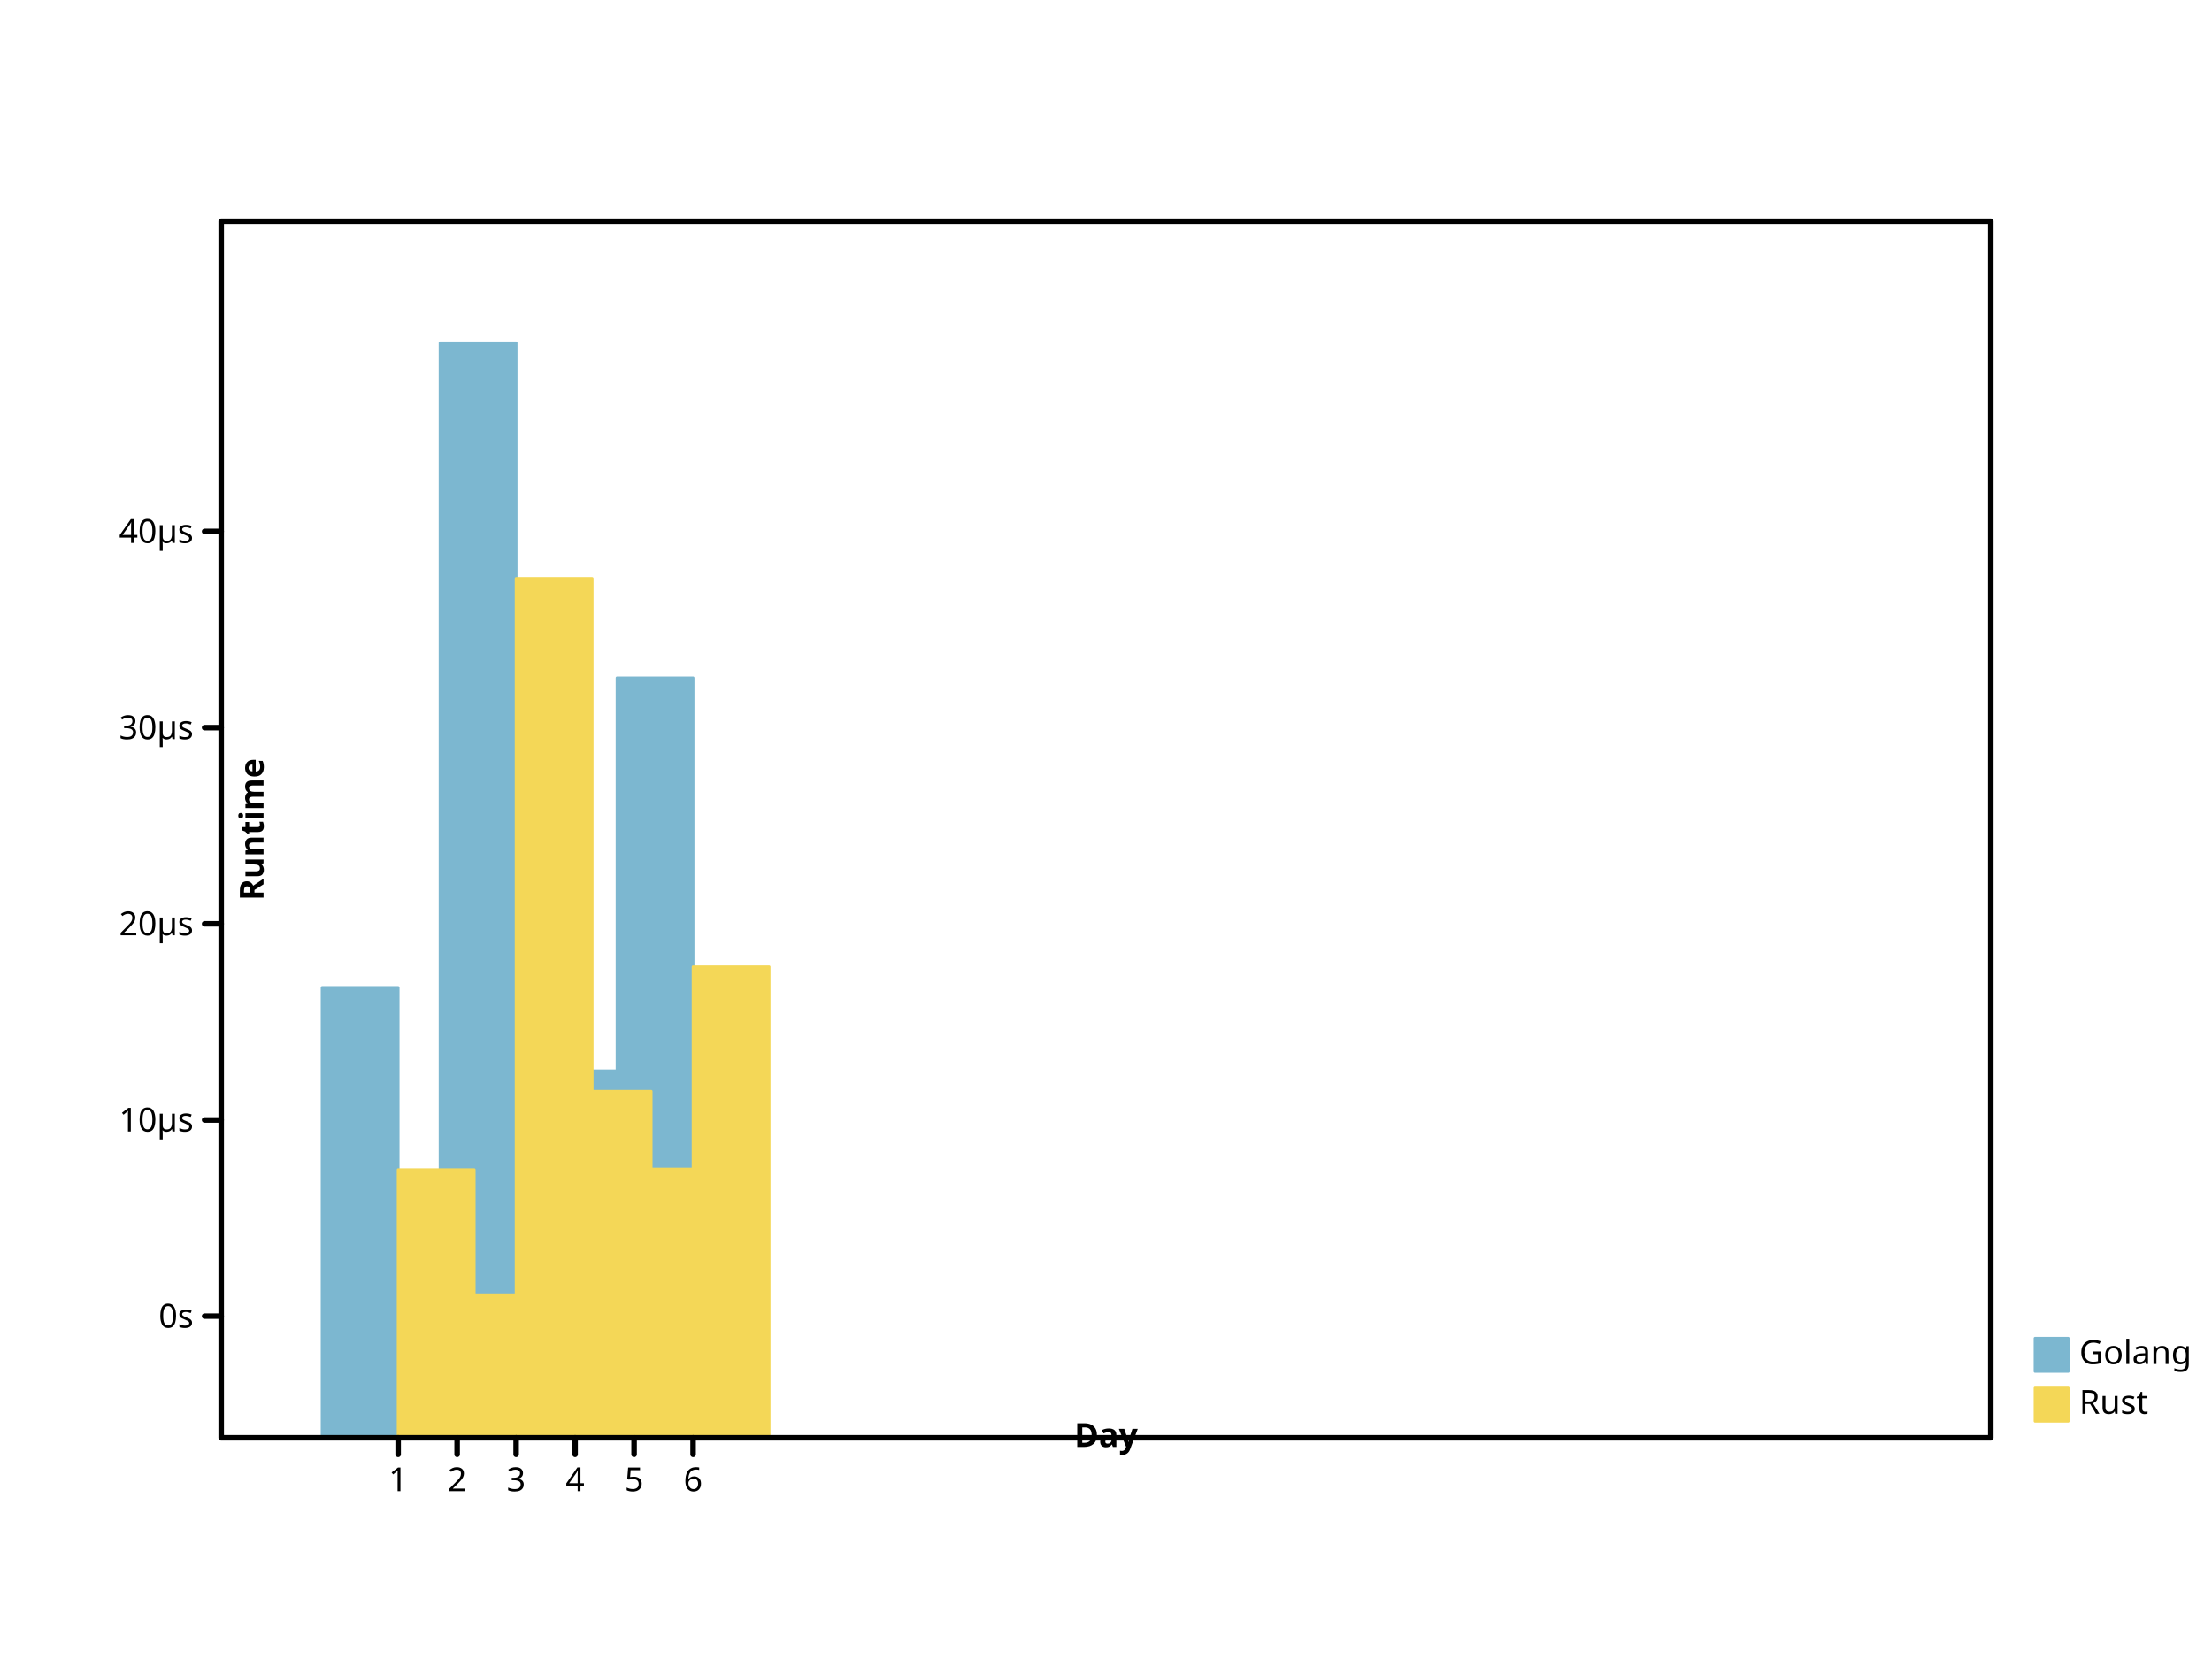
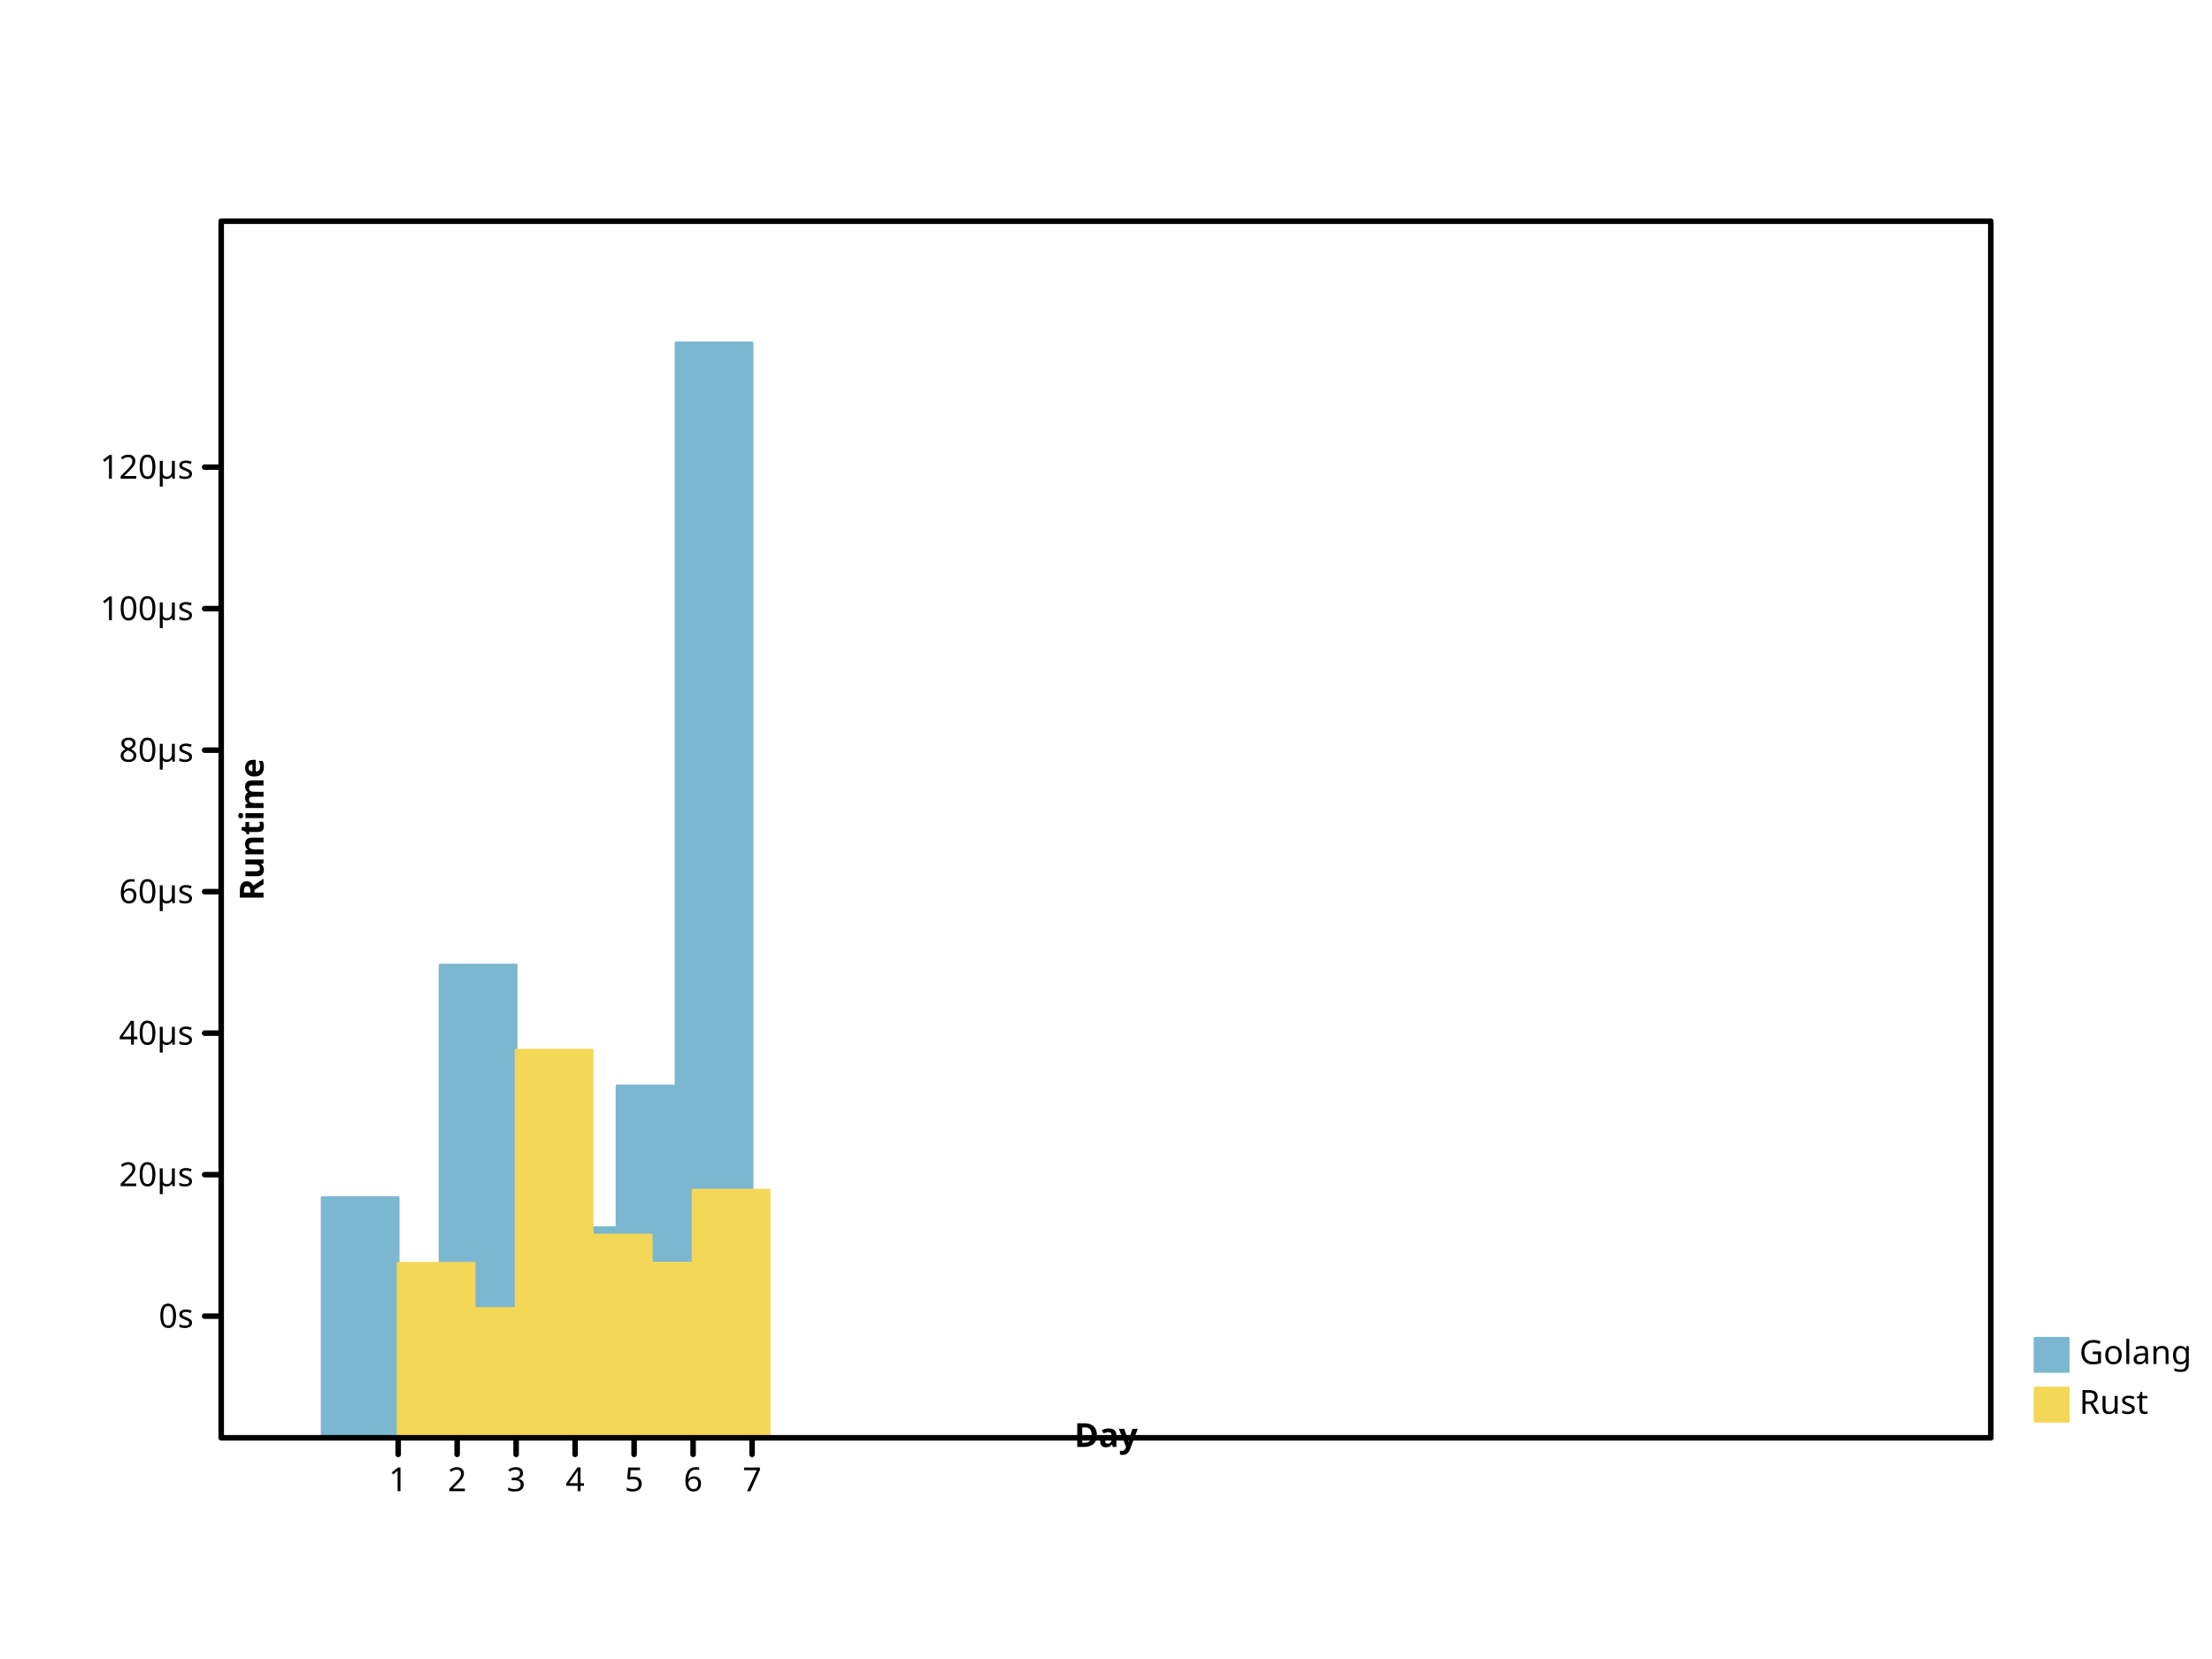
- <svg xmlns="http://www.w3.org/2000/svg" viewbox="0 0 800 600" preserveAspectRatio="xMidYMid meet" width="800" height="600">
+ <svg xmlns="http://www.w3.org/2000/svg" preserveAspectRatio="xMidYMid meet" width="800" height="600" viewbox="0 0 800 600">
  <defs>
-     <marker markerUnits="userSpaceOnUse" markerWidth="2%" markerHeight="2%" id="circle" viewBox="0 0 10 10 " refX="5" refY="5">
+     <marker markerWidth="2%" markerHeight="2%" id="circle" viewBox="0 0 10 10 " refX="5" refY="5" markerUnits="userSpaceOnUse">
      <circle r="3" fill="none" stroke="black" cx="5" cy="5" />
    </marker>
    <marker viewBox="0 0 10 10 " refX="5" refY="5" markerUnits="userSpaceOnUse" markerWidth="2%" markerHeight="2%" id="filled-circle">
      <circle cx="5" cy="5" r="3" fill="black" stroke="none" />
    </marker>
-     <marker refX="5" refY="5" markerUnits="userSpaceOnUse" markerWidth="2%" markerHeight="2%" id="square" viewBox="0 0 10 10 ">
-       <rect fill="none" stroke="black" x="2" y="2" width="6" height="6" />
+     <marker markerHeight="2%" id="square" viewBox="0 0 10 10 " refX="5" refY="5" markerUnits="userSpaceOnUse" markerWidth="2%">
+       <rect stroke="black" x="2" y="2" width="6" height="6" fill="none" />
    </marker>
-     <marker markerHeight="2%" id="filled-square" viewBox="0 0 10 10 " refX="5" refY="5" markerUnits="userSpaceOnUse" markerWidth="2%">
+     <marker id="filled-square" viewBox="0 0 10 10 " refX="5" refY="5" markerUnits="userSpaceOnUse" markerWidth="2%" markerHeight="2%">
      <rect y="2" width="6" height="6" fill="black" stroke="none" x="2" />
    </marker>
  </defs>
-   <g fill="hsl(198, 47%, 65%)" stroke="hsl(198, 47%, 65%)" stroke-width="1px" stroke-linecap="round" stroke-linejoin="round" transform="translate(80 520 )scale(1 -1 )">
-     <rect y="0" width="2.750000e+01" height="1.628635e+02" vector-effect="non-scaling-stroke" x="3.650000e+01" />
-     <rect x="5.783333e+01" y="0" width="2.750000e+01" height="7.591357e+01" vector-effect="non-scaling-stroke" />
-     <rect vector-effect="non-scaling-stroke" x="7.916667e+01" y="0" width="2.750000e+01" height="396" />
-     <rect width="2.750000e+01" height="1.870364e+02" vector-effect="non-scaling-stroke" x="1.005000e+02" y="0" />
-     <rect vector-effect="non-scaling-stroke" x="1.218333e+02" y="0" width="2.750000e+01" height="1.327166e+02" />
-     <rect height="2.748590e+02" vector-effect="non-scaling-stroke" x="1.431667e+02" y="0" width="2.750000e+01" />
+   <g stroke-width="1px" stroke-linecap="round" stroke-linejoin="round" transform="translate(80 520 )scale(1 -1 )" fill="hsl(198, 47%, 65%)" stroke="hsl(198, 47%, 65%)">
+     <rect vector-effect="non-scaling-stroke" x="3.650000e+01" y="0" width="2.750000e+01" height="8.686710e+01" />
+     <rect vector-effect="non-scaling-stroke" x="5.783333e+01" y="0" width="2.750000e+01" height="5.550936e+01" />
+     <rect height="1.709458e+02" vector-effect="non-scaling-stroke" x="7.916667e+01" y="0" width="2.750000e+01" />
+     <rect x="1.005000e+02" y="0" width="2.750000e+01" height="9.558484e+01" vector-effect="non-scaling-stroke" />
+     <rect vector-effect="non-scaling-stroke" x="1.218333e+02" y="0" width="2.750000e+01" height="7.599488e+01" />
+     <rect height="1.272573e+02" vector-effect="non-scaling-stroke" x="1.431667e+02" y="0" width="2.750000e+01" />
+     <rect x="1.645000e+02" y="0" width="2.750000e+01" height="396" vector-effect="non-scaling-stroke" />
  </g>
-   <g stroke-linejoin="round" transform="translate(80 520 )scale(1 -1 )" fill="hsl(49, 88%, 65%)" stroke="hsl(49, 88%, 65%)" stroke-width="1px" stroke-linecap="round">
-     <rect vector-effect="non-scaling-stroke" x="64" y="0" width="2.750000e+01" height="9.697880e+01" />
-     <rect y="0" width="2.750000e+01" height="5.173361e+01" vector-effect="non-scaling-stroke" x="8.533333e+01" />
-     <rect width="2.750000e+01" height="3.107884e+02" vector-effect="non-scaling-stroke" x="1.066667e+02" y="0" />
-     <rect width="2.750000e+01" height="1.253306e+02" vector-effect="non-scaling-stroke" x="128" y="0" />
-     <rect height="9.720584e+01" vector-effect="non-scaling-stroke" x="1.493333e+02" y="0" width="2.750000e+01" />
-     <rect vector-effect="non-scaling-stroke" x="1.706667e+02" y="0" width="2.750000e+01" height="1.703417e+02" />
+   <g fill="hsl(49, 88%, 65%)" stroke="hsl(49, 88%, 65%)" stroke-width="1px" stroke-linecap="round" stroke-linejoin="round" transform="translate(80 520 )scale(1 -1 )">
+     <rect vector-effect="non-scaling-stroke" x="64" y="0" width="2.750000e+01" height="6.310635e+01" />
+     <rect y="0" width="2.750000e+01" height="4.678906e+01" vector-effect="non-scaling-stroke" x="8.533333e+01" />
+     <rect vector-effect="non-scaling-stroke" x="1.066667e+02" y="0" width="2.750000e+01" height="1.402149e+02" />
+     <rect width="2.750000e+01" height="7.333120e+01" vector-effect="non-scaling-stroke" x="128" y="0" />
+     <rect width="2.750000e+01" height="6.318823e+01" vector-effect="non-scaling-stroke" x="1.493333e+02" y="0" />
+     <rect width="2.750000e+01" height="8.956405e+01" vector-effect="non-scaling-stroke" x="1.706667e+02" y="0" />
  </g>
-   <g dominant-baseline="hanging" stroke-width="1px" stroke-linejoin="round" font-family="sans-serif" font-size="12px" font-weight="normal" text-anchor="start" font-style="normal" fill="hsl(198, 47%, 65%)" stroke="hsl(198, 47%, 65%)" stroke-linecap="round">
-     <rect width="12" height="12" vector-effect="non-scaling-stroke" x="736" y="484" />
+   <g font-style="normal" dominant-baseline="hanging" font-weight="normal" fill="hsl(198, 47%, 65%)" font-family="sans-serif" stroke-linecap="round" stroke-linejoin="round" font-size="12px" text-anchor="start" stroke="hsl(198, 47%, 65%)" stroke-width="1px">
+     <rect y="484" width="12" height="12" vector-effect="non-scaling-stroke" x="736" />
    <g fill="black" stroke="black">
-       <text vector-effect="non-scaling-stroke" x="752" y="484" dominant-baseline="hanging" stroke="none">Golang</text>
+       <text stroke="none" vector-effect="non-scaling-stroke" x="752" y="484" dominant-baseline="hanging">Golang</text>
    </g>
-     <g font-size="12px" font-weight="normal" dominant-baseline="hanging" stroke-linejoin="round" font-family="sans-serif" fill="hsl(49, 88%, 65%)" stroke="hsl(49, 88%, 65%)" stroke-linecap="round" font-style="normal" text-anchor="start" stroke-width="1px">
-       <rect x="736" y="502" width="12" height="12" vector-effect="non-scaling-stroke" />
+     <g font-style="normal" stroke-width="1px" stroke-linecap="round" text-anchor="start" fill="hsl(49, 88%, 65%)" font-family="sans-serif" stroke-linejoin="round" font-size="12px" dominant-baseline="hanging" font-weight="normal" stroke="hsl(49, 88%, 65%)">
+       <rect vector-effect="non-scaling-stroke" x="736" y="502" width="12" height="12" />
      <g stroke="black" fill="black">
-         <text y="502" dominant-baseline="hanging" stroke="none" vector-effect="non-scaling-stroke" x="752">Rust</text>
-         <g font-family="sans-serif" font-size="12px" stroke-linecap="round" stroke-linejoin="round" dominant-baseline="hanging" stroke-width="2px" fill="none" font-style="normal" font-weight="normal" text-anchor="start">
-           <rect vector-effect="non-scaling-stroke" x="80" y="80" width="640" height="440" />
+         <text vector-effect="non-scaling-stroke" x="752" y="502" dominant-baseline="hanging" stroke="none">Rust</text>
+         <g stroke-linejoin="round" stroke-width="2px" fill="none" font-style="normal" stroke-linecap="round" font-size="12px" text-anchor="start" dominant-baseline="hanging" font-family="sans-serif" font-weight="normal">
+           <rect x="80" y="80" width="640" height="440" vector-effect="non-scaling-stroke" />
        </g>
-         <g stroke="black" transform="translate(80 520 )scale(1 -1 )" text-anchor="start" font-weight="normal" dominant-baseline="hanging" stroke-width="2px" stroke-linejoin="round" font-family="sans-serif" font-size="12px" fill="none" font-style="normal" stroke-linecap="round">
-           <path vector-effect="non-scaling-stroke" d="M64,0 L64,-6 M8.533333e+01,0 L8.533333e+01,-6 M1.066667e+02,0 L1.066667e+02,-6 M128,0 L128,-6 M1.493333e+02,0 L1.493333e+02,-6 M1.706667e+02,0 L1.706667e+02,-6 " />
+         <g stroke="black" stroke-linecap="round" font-size="12px" fill="none" font-style="normal" font-family="sans-serif" font-weight="normal" stroke-width="2px" stroke-linejoin="round" text-anchor="start" dominant-baseline="hanging" transform="translate(80 520 )scale(1 -1 )">
+           <path vector-effect="non-scaling-stroke" d="M64,0 L64,-6 M8.533333e+01,0 L8.533333e+01,-6 M1.066667e+02,0 L1.066667e+02,-6 M128,0 L128,-6 M1.493333e+02,0 L1.493333e+02,-6 M1.706667e+02,0 L1.706667e+02,-6 M192,0 L192,-6 " />
        </g>
-         <g font-family="sans-serif" dominant-baseline="hanging" stroke-width="2px" stroke-linecap="round" transform="translate(80 520 )scale(1 1 )" fill="black" stroke="black" font-size="12px" font-style="normal" font-weight="normal" text-anchor="middle" stroke-linejoin="round">
-           <text stroke="none" vector-effect="non-scaling-stroke" x="64" y="10" dominant-baseline="hanging">1</text>
-           <text vector-effect="non-scaling-stroke" x="8.533333e+01" y="10" dominant-baseline="hanging" stroke="none">2</text>
+         <g dominant-baseline="hanging" fill="black" font-style="normal" text-anchor="middle" stroke-width="2px" stroke-linecap="round" stroke-linejoin="round" font-size="12px" transform="translate(80 520 )scale(1 1 )" font-family="sans-serif" font-weight="normal" stroke="black">
+           <text y="10" dominant-baseline="hanging" stroke="none" vector-effect="non-scaling-stroke" x="64">1</text>
+           <text y="10" dominant-baseline="hanging" stroke="none" vector-effect="non-scaling-stroke" x="8.533333e+01">2</text>
          <text dominant-baseline="hanging" stroke="none" vector-effect="non-scaling-stroke" x="1.066667e+02" y="10">3</text>
          <text stroke="none" vector-effect="non-scaling-stroke" x="128" y="10" dominant-baseline="hanging">4</text>
-           <text y="10" dominant-baseline="hanging" stroke="none" vector-effect="non-scaling-stroke" x="1.493333e+02">5</text>
-           <text vector-effect="non-scaling-stroke" x="1.706667e+02" y="10" dominant-baseline="hanging" stroke="none">6</text>
+           <text stroke="none" vector-effect="non-scaling-stroke" x="1.493333e+02" y="10" dominant-baseline="hanging">5</text>
+           <text y="10" dominant-baseline="hanging" stroke="none" vector-effect="non-scaling-stroke" x="1.706667e+02">6</text>
+           <text vector-effect="non-scaling-stroke" x="192" y="10" dominant-baseline="hanging" stroke="none">7</text>
        </g>
-         <g transform="translate(80 520 )scale(1 1 )rotate(0 0 0 )" fill="black" stroke-linejoin="round" text-anchor="middle" stroke="black" font-family="sans-serif" font-size="12px" font-style="normal" font-weight="bold" dominant-baseline="baseline" stroke-width="2px" stroke-linecap="round">
+         <g text-anchor="middle" transform="translate(80 520 )scale(1 1 )rotate(0 0 0 )" stroke="black" stroke-width="2px" font-style="normal" font-family="sans-serif" stroke-linecap="round" stroke-linejoin="round" font-weight="bold" fill="black" font-size="12px" dominant-baseline="baseline">
          <text y="-6" dominant-baseline="baseline" stroke="none" vector-effect="non-scaling-stroke" x="320">Day</text>
        </g>
-         <g stroke-width="2px" stroke-linejoin="round" font-family="sans-serif" font-size="12px" stroke="black" stroke-linecap="round" transform="translate(80 520 )scale(1 -1 )" font-weight="bold" dominant-baseline="baseline" font-style="normal" fill="black" text-anchor="middle">
-           <path d="M0,44 L-6,44 M0,1.149506e+02 L-6,1.149506e+02 M0,1.859012e+02 L-6,1.859012e+02 M0,2.568517e+02 L-6,2.568517e+02 M0,3.278023e+02 L-6,3.278023e+02 " vector-effect="non-scaling-stroke" />
+         <g stroke="black" stroke-width="2px" stroke-linejoin="round" fill="black" font-family="sans-serif" font-style="normal" font-size="12px" text-anchor="middle" dominant-baseline="baseline" transform="translate(80 520 )scale(1 -1 )" stroke-linecap="round" font-weight="bold">
+           <path vector-effect="non-scaling-stroke" d="M0,44 L-6,44 M0,9.517544e+01 L-6,9.517544e+01 M0,1.463509e+02 L-6,1.463509e+02 M0,1.975263e+02 L-6,1.975263e+02 M0,2.487017e+02 L-6,2.487017e+02 M0,2.998772e+02 L-6,2.998772e+02 M0,3.510526e+02 L-6,3.510526e+02 " />
        </g>
-         <g stroke="black" transform="translate(80 520 )scale(1 1 )" font-style="normal" font-weight="normal" text-anchor="end" stroke-width="2px" font-family="sans-serif" font-size="12px" fill="black" stroke-linecap="round" dominant-baseline="middle" stroke-linejoin="round">
-           <text x="-10" y="-44" dominant-baseline="middle" stroke="none" vector-effect="non-scaling-stroke">0s</text>
-           <text y="-1.149506e+02" dominant-baseline="middle" stroke="none" vector-effect="non-scaling-stroke" x="-10">10µs</text>
-           <text dominant-baseline="middle" stroke="none" vector-effect="non-scaling-stroke" x="-10" y="-1.859012e+02">20µs</text>
-           <text dominant-baseline="middle" stroke="none" vector-effect="non-scaling-stroke" x="-10" y="-2.568517e+02">30µs</text>
-           <text stroke="none" vector-effect="non-scaling-stroke" x="-10" y="-3.278023e+02" dominant-baseline="middle">40µs</text>
+         <g fill="black" font-family="sans-serif" stroke-linejoin="round" text-anchor="end" stroke="black" transform="translate(80 520 )scale(1 1 )" stroke-width="2px" font-style="normal" font-weight="normal" stroke-linecap="round" font-size="12px" dominant-baseline="middle">
+           <text stroke="none" vector-effect="non-scaling-stroke" x="-10" y="-44" dominant-baseline="middle">0s</text>
+           <text y="-9.517544e+01" dominant-baseline="middle" stroke="none" vector-effect="non-scaling-stroke" x="-10">20µs</text>
+           <text x="-10" y="-1.463509e+02" dominant-baseline="middle" stroke="none" vector-effect="non-scaling-stroke">40µs</text>
+           <text stroke="none" vector-effect="non-scaling-stroke" x="-10" y="-1.975263e+02" dominant-baseline="middle">60µs</text>
+           <text vector-effect="non-scaling-stroke" x="-10" y="-2.487017e+02" dominant-baseline="middle" stroke="none">80µs</text>
+           <text stroke="none" vector-effect="non-scaling-stroke" x="-10" y="-2.998772e+02" dominant-baseline="middle">100µs</text>
+           <text stroke="none" vector-effect="non-scaling-stroke" x="-10" y="-3.510526e+02" dominant-baseline="middle">120µs</text>
        </g>
-         <g font-family="sans-serif" text-anchor="middle" stroke-width="2px" stroke-linejoin="round" stroke-linecap="round" transform="translate(80 520 )scale(1 1 )rotate(-90 0 0 )" stroke="black" font-size="12px" font-style="normal" font-weight="bold" dominant-baseline="hanging" fill="black">
-           <text y="6" dominant-baseline="hanging" stroke="none" vector-effect="non-scaling-stroke" x="220">Runtime</text>
+         <g dominant-baseline="hanging" fill="black" font-style="normal" transform="translate(80 520 )scale(1 1 )rotate(-90 0 0 )" stroke="black" stroke-width="2px" text-anchor="middle" font-family="sans-serif" font-weight="bold" stroke-linecap="round" stroke-linejoin="round" font-size="12px">
+           <text stroke="none" vector-effect="non-scaling-stroke" x="220" y="6" dominant-baseline="hanging">Runtime</text>
        </g>
      </g>
    </g>
  </g>
</svg>
